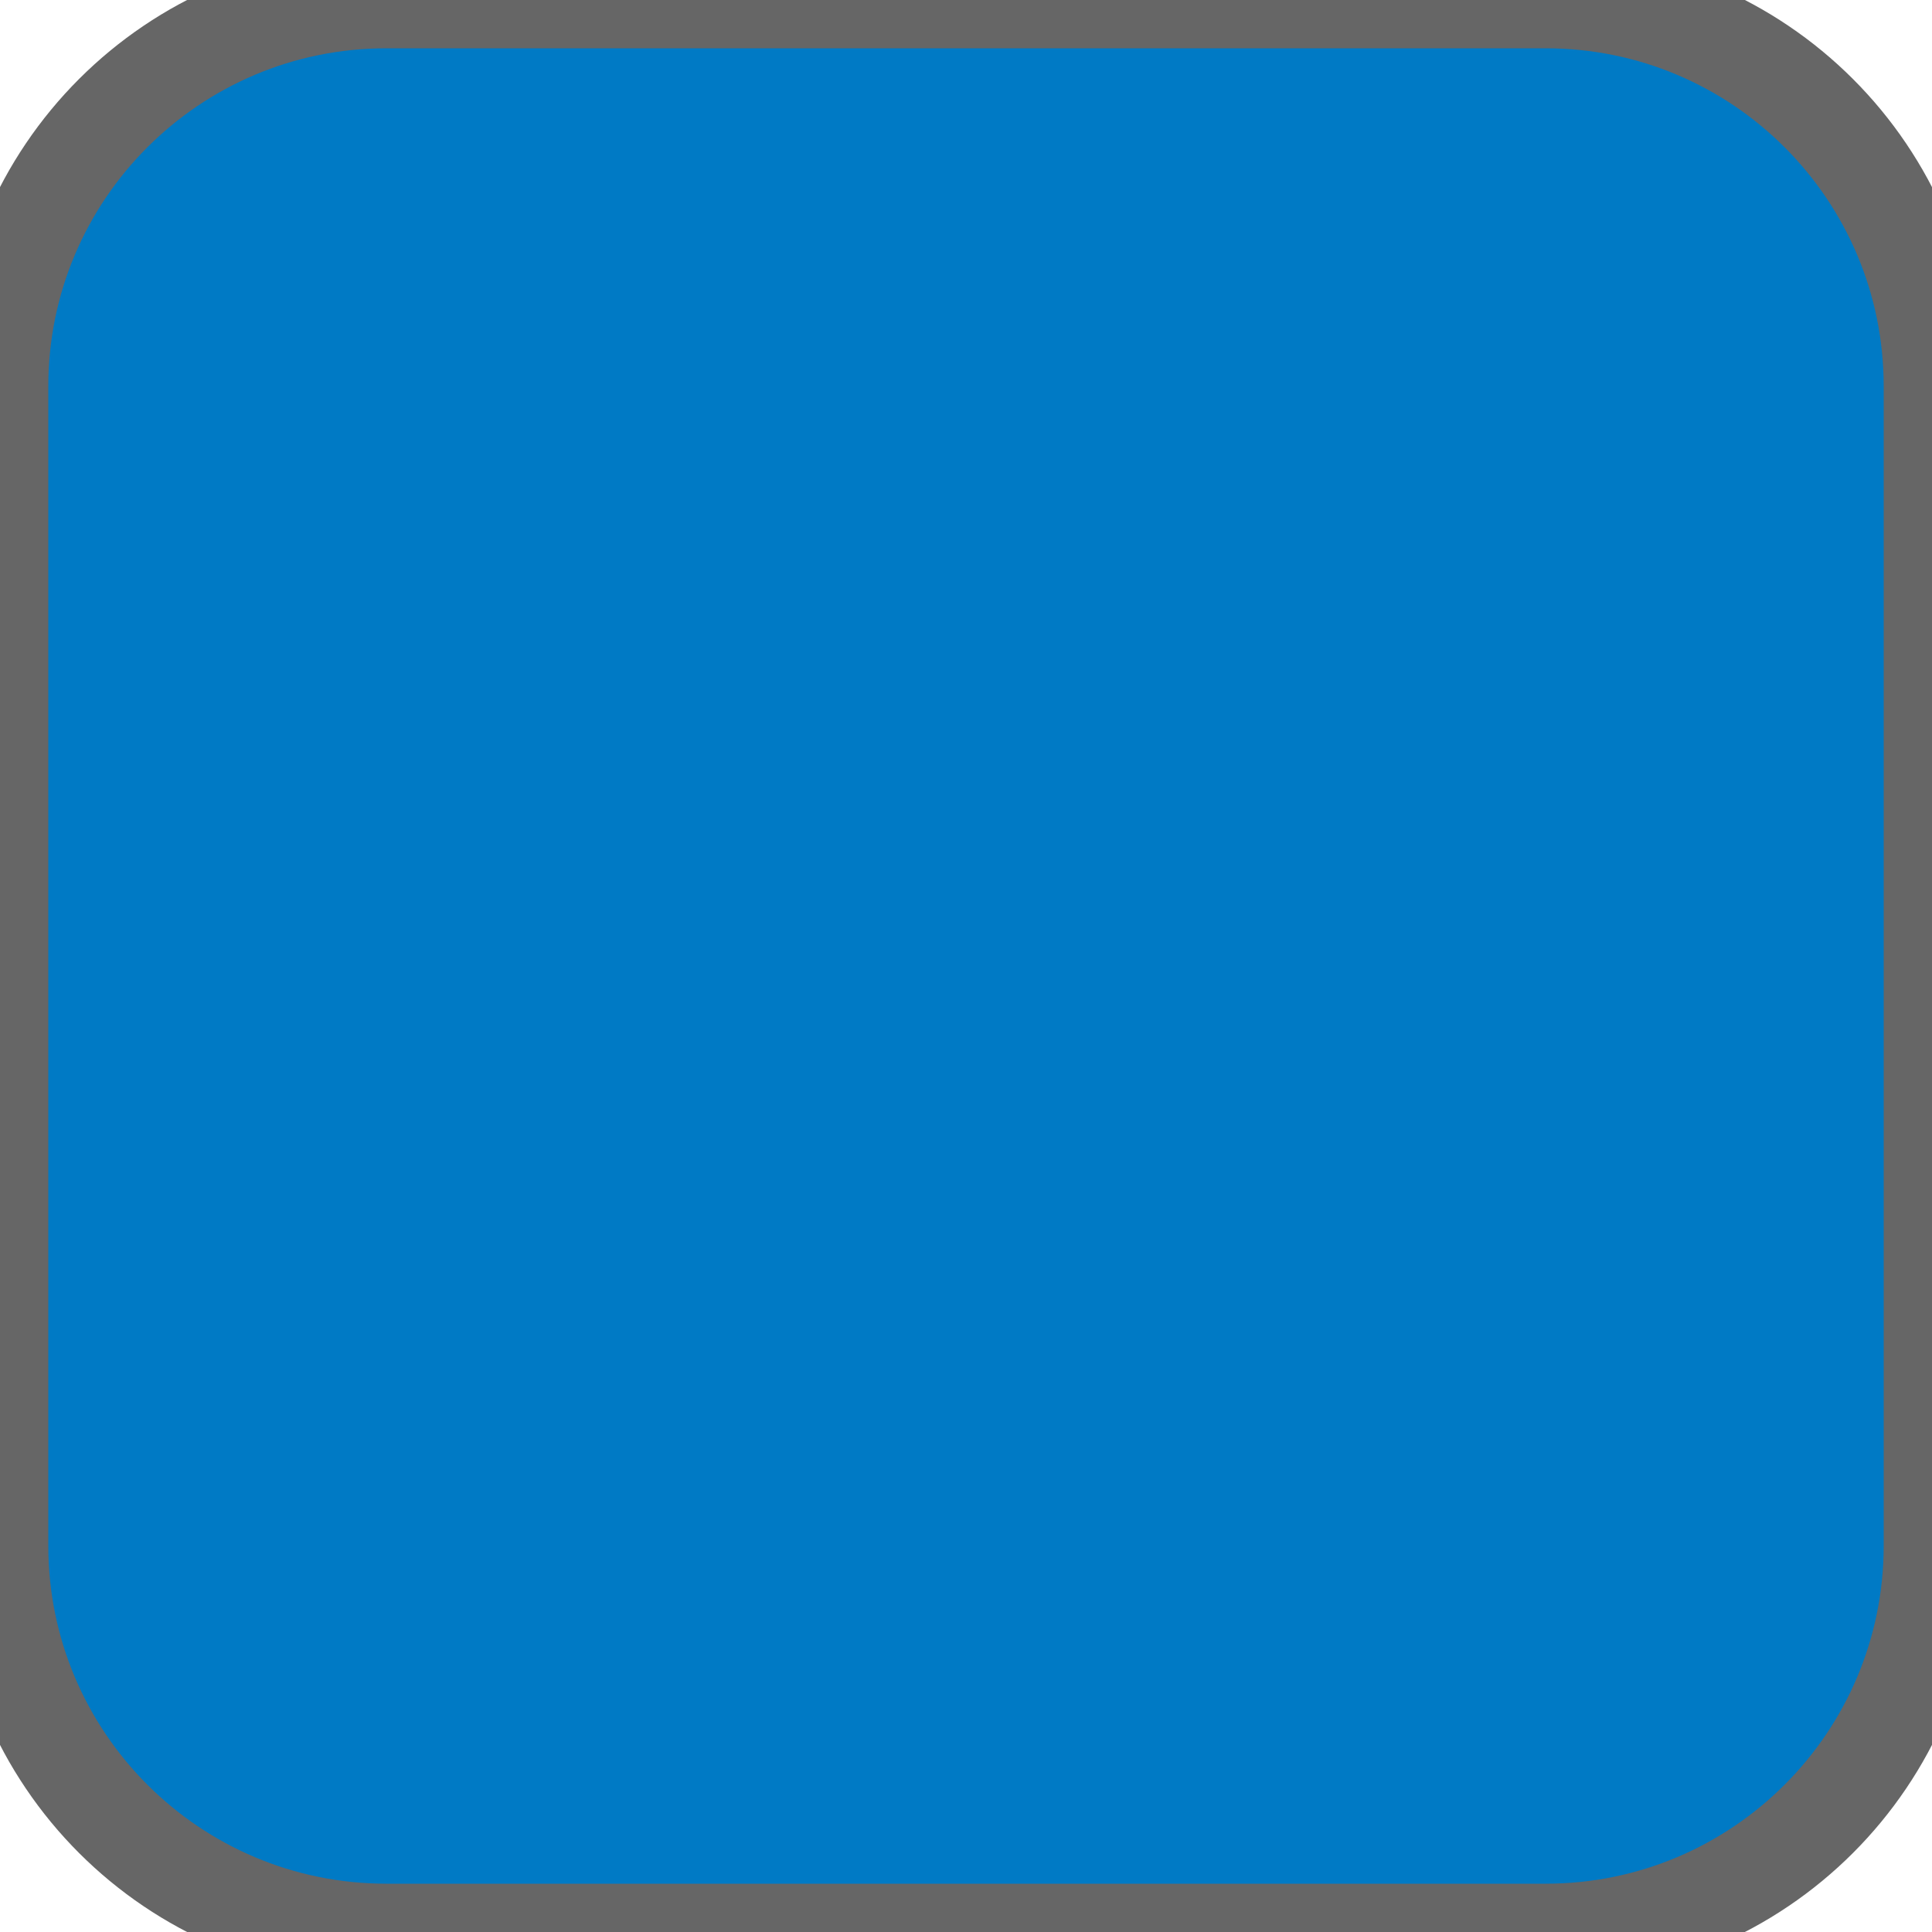
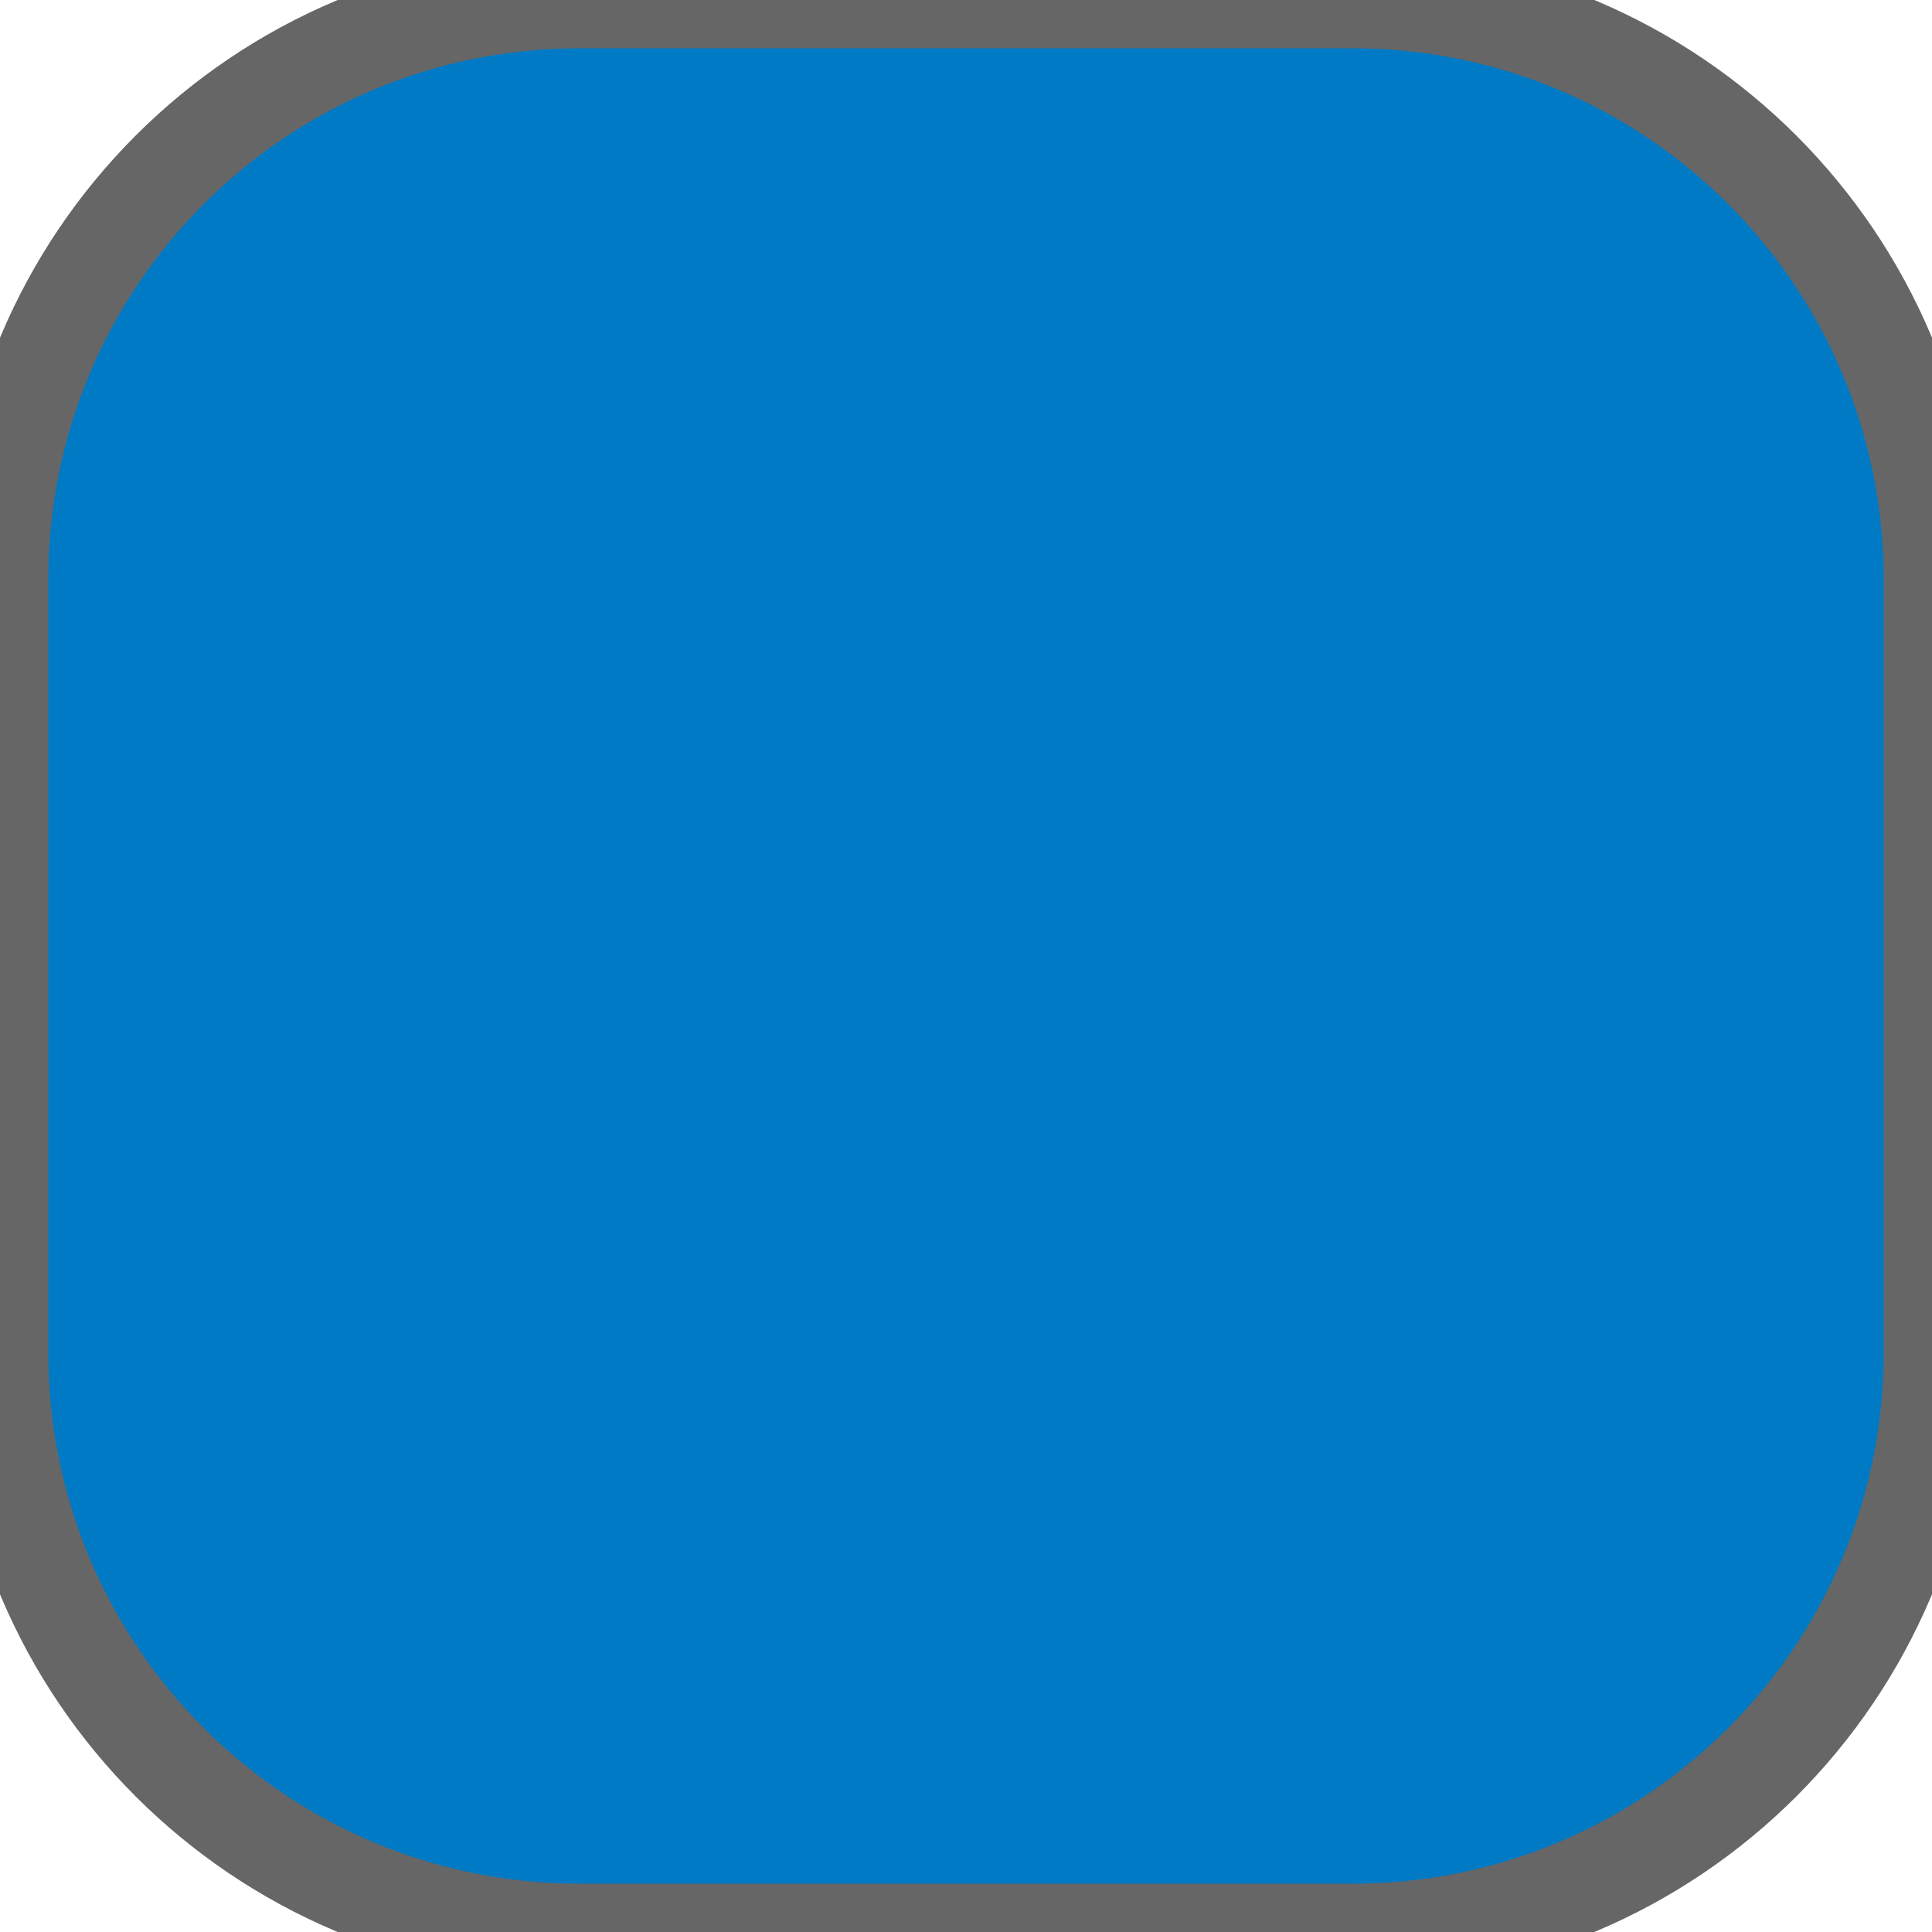
<svg xmlns="http://www.w3.org/2000/svg" width="20" height="20">
-   <rect width="20" height="20" ry="4" rx="4" fill="#007ac5" stroke="#666666" stroke-width="1" />
+   <rect width="20" height="20" ry="6" rx="6" fill="#007ac5" stroke="#666666" stroke-width="1" />
</svg>
